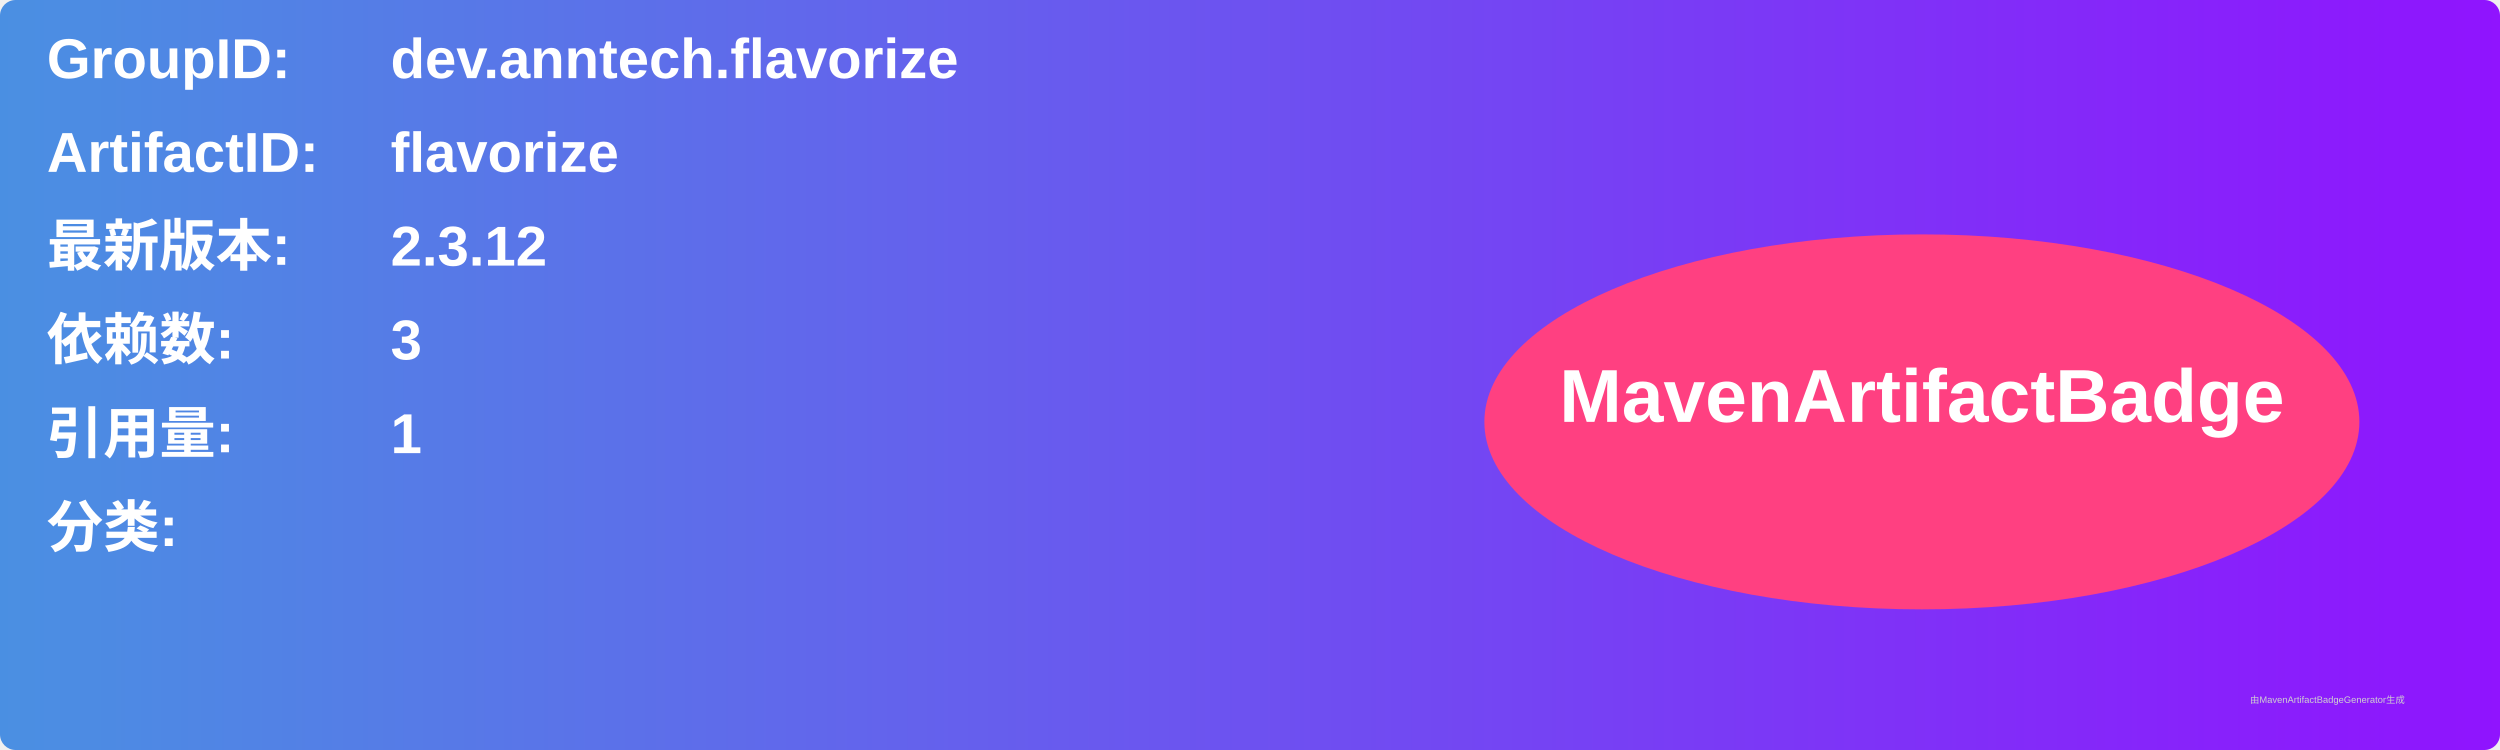
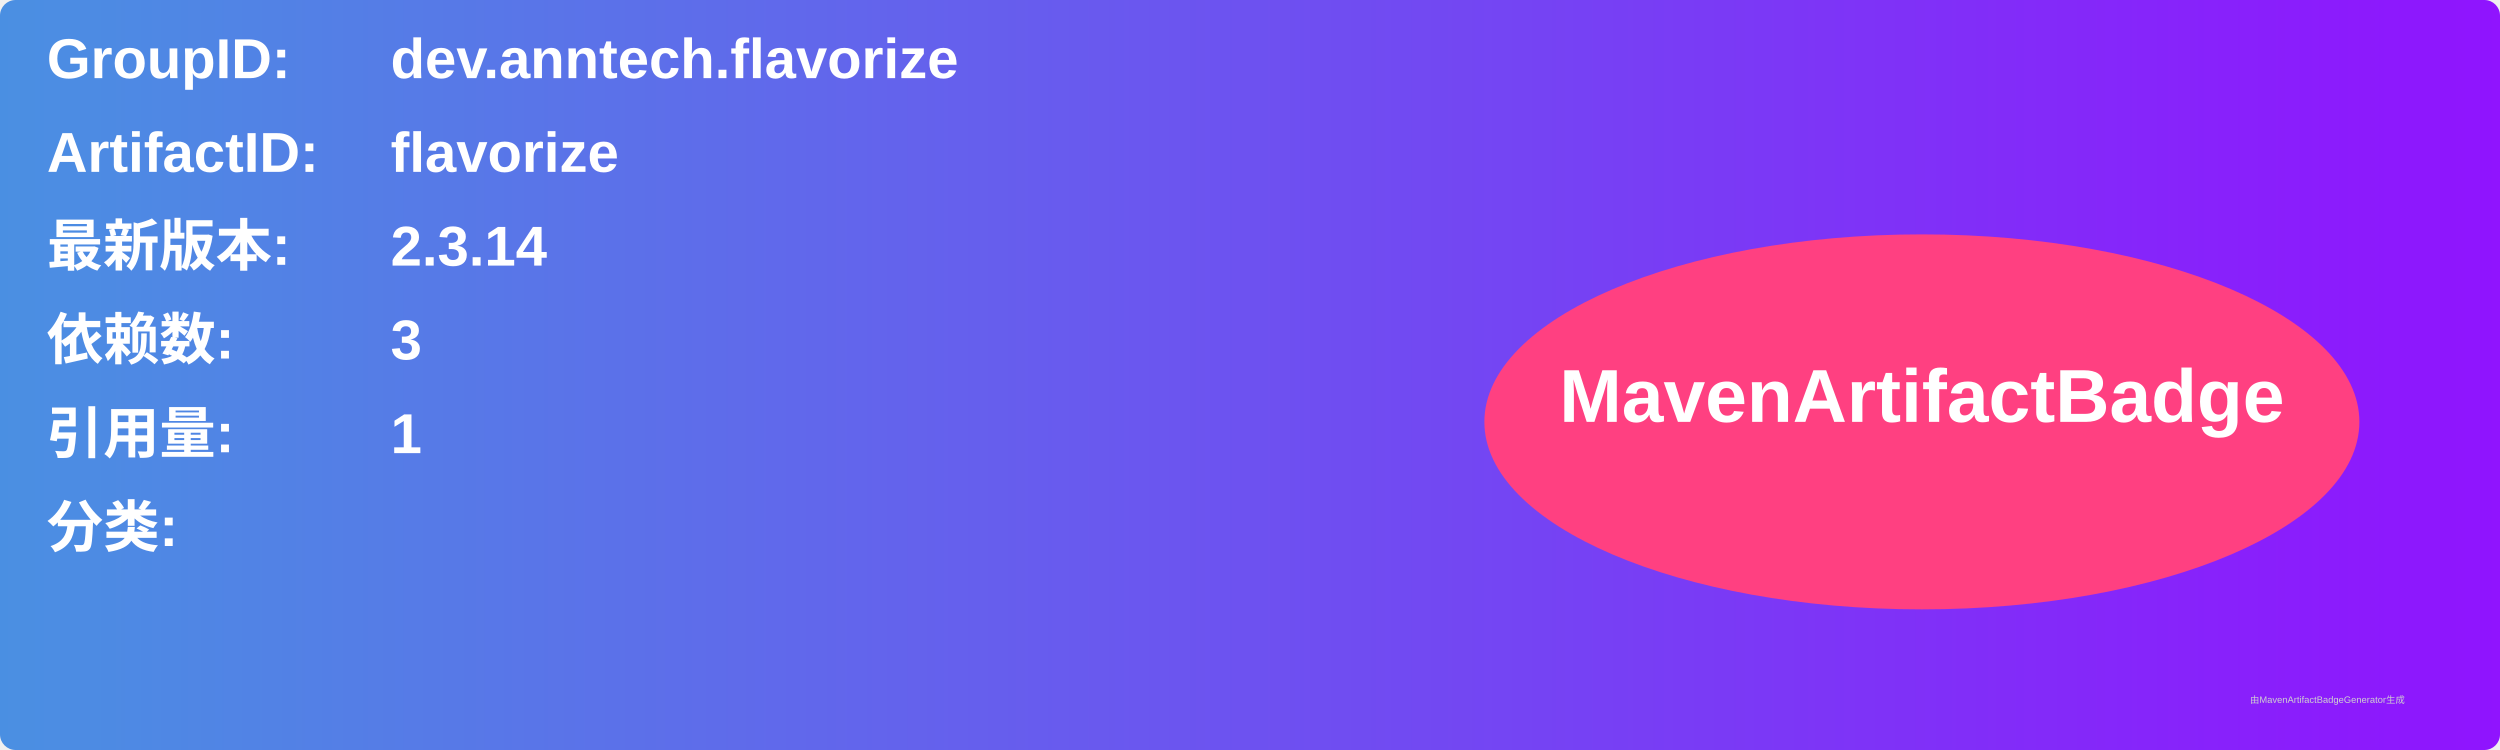
<svg xmlns="http://www.w3.org/2000/svg" width="800" height="240" viewBox="0 0 800 240">
  <linearGradient id="grad" x1="0%" y1="0%" x2="100%" y2="0%">
    <stop offset="0%" stop-color="#4a90e2" />
    <stop offset="100%" stop-color="#9013fe" />
  </linearGradient>
  <rect width="100%" height="100%" rx="5" ry="5" fill="url(#grad)" />
  <g transform="translate(15, 15)">
    <text x="0" y="10" font-family="Arial" font-size="18" fill="white" font-weight="bold" width="260">GroupID:</text>
    <text x="110" y="10" font-family="Arial" font-size="18" fill="white" font-weight="bold" width="460">dev.anntech.flavorize</text>
    <text x="0" y="40" font-family="Arial" font-size="18" fill="white" font-weight="bold" width="260">ArtifactID:</text>
    <text x="110" y="40" font-family="Arial" font-size="18" fill="white" font-weight="bold" width="460">flavorize</text>
    <text x="0" y="70" font-family="Arial" font-size="18" fill="white" font-weight="bold">最新版本:</text>
    <text x="110" y="70" font-family="Arial" font-size="18" fill="white" font-weight="bold">
-       <tspan font-weight="bold">2.3.12</tspan>
+       <tspan font-weight="bold">2.3.14</tspan>
    </text>
    <text x="0" y="100" font-family="Arial" font-size="18" fill="white" font-weight="bold">依赖数: </text>
    <text x="110" y="100" font-family="Arial" font-size="18" fill="white">
      <tspan font-weight="bold">3</tspan>
    </text>
    <text x="0" y="130" font-family="Arial" font-size="18" fill="white" font-weight="bold">引用量: </text>
    <text x="110" y="130" font-family="Arial" font-size="18" fill="white">
      <tspan font-weight="bold">1</tspan>
    </text>
    <text x="0" y="160" font-family="Arial" font-size="18" fill="white" font-weight="bold">分类:</text>
    <text x="10" y="190" font-family="Arial" font-size="10" fill="white">
      <tspan font-weight="bold" />
    </text>
    <ellipse cx="600" cy="120" rx="140" ry="60" fill="#ff4081" />
    <text x="600" y="120" text-anchor="middle" font-family="Arial" font-size="24" fill="white" font-weight="bold">MavenArtifactBadge</text>
  </g>
  <text x="720" y="225" font-family="Arial" font-size="3" fill="#d0d0d0">由MavenArtifactBadgeGenerator生成</text>
</svg>
